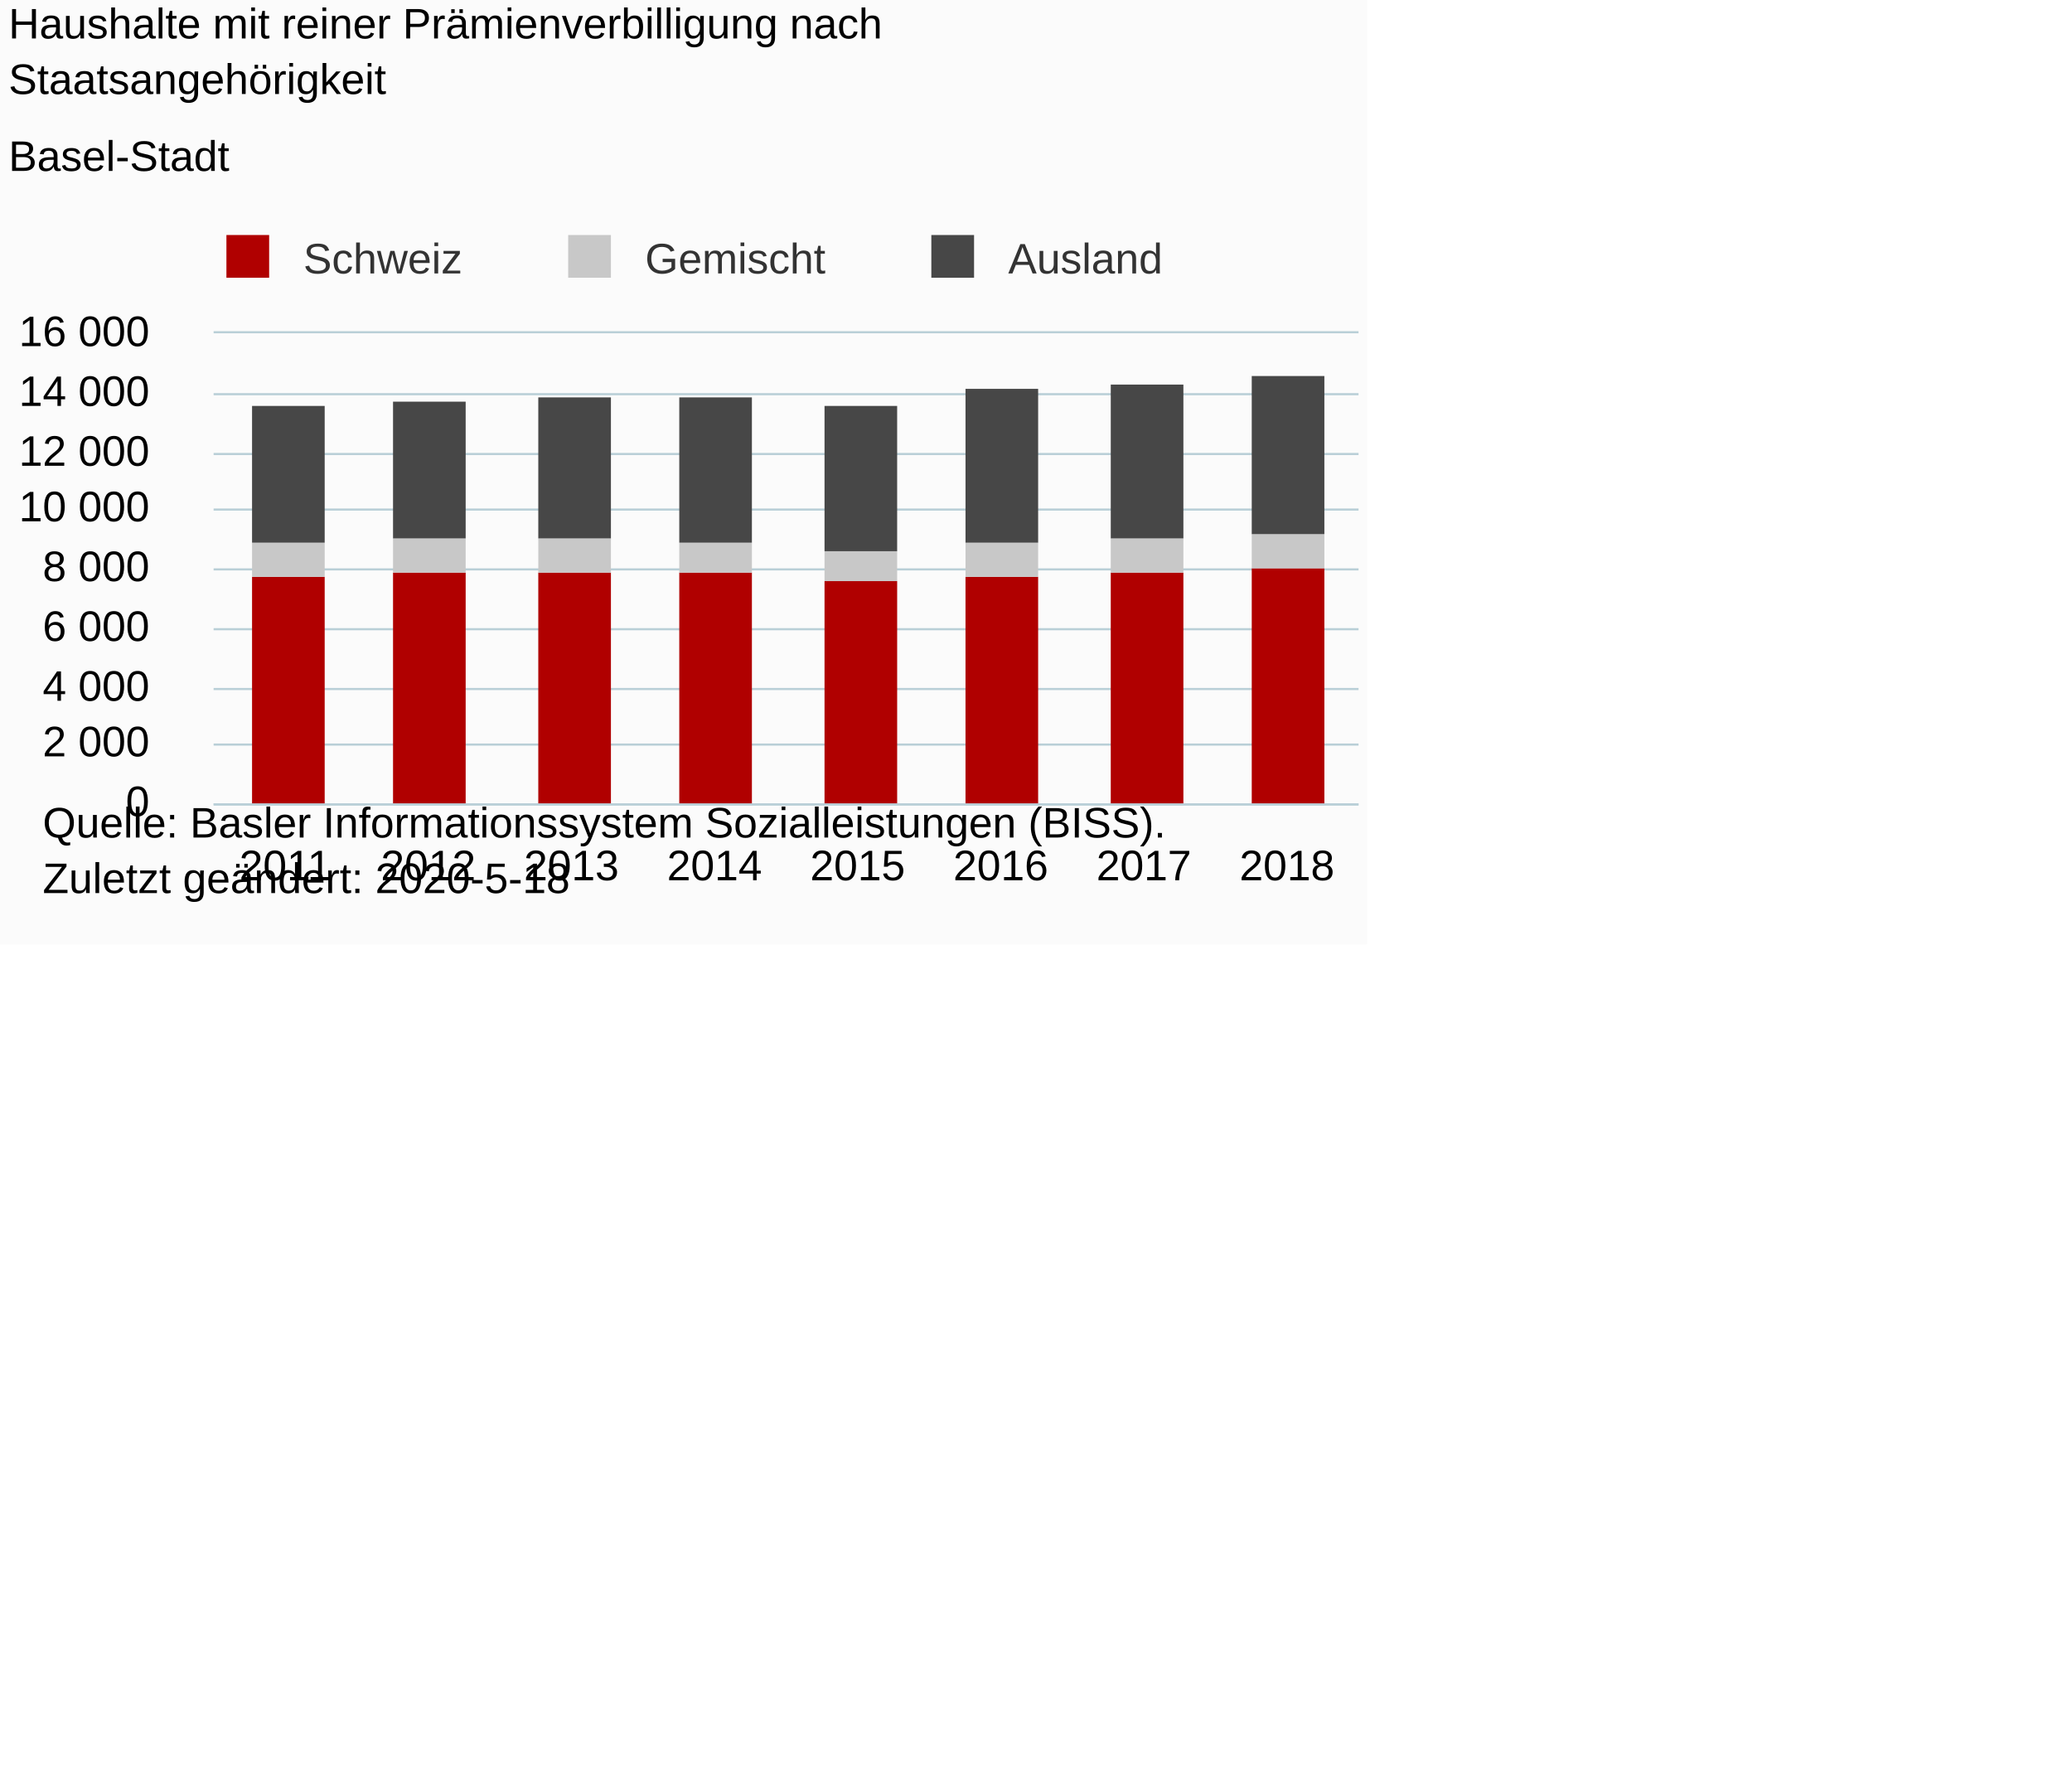
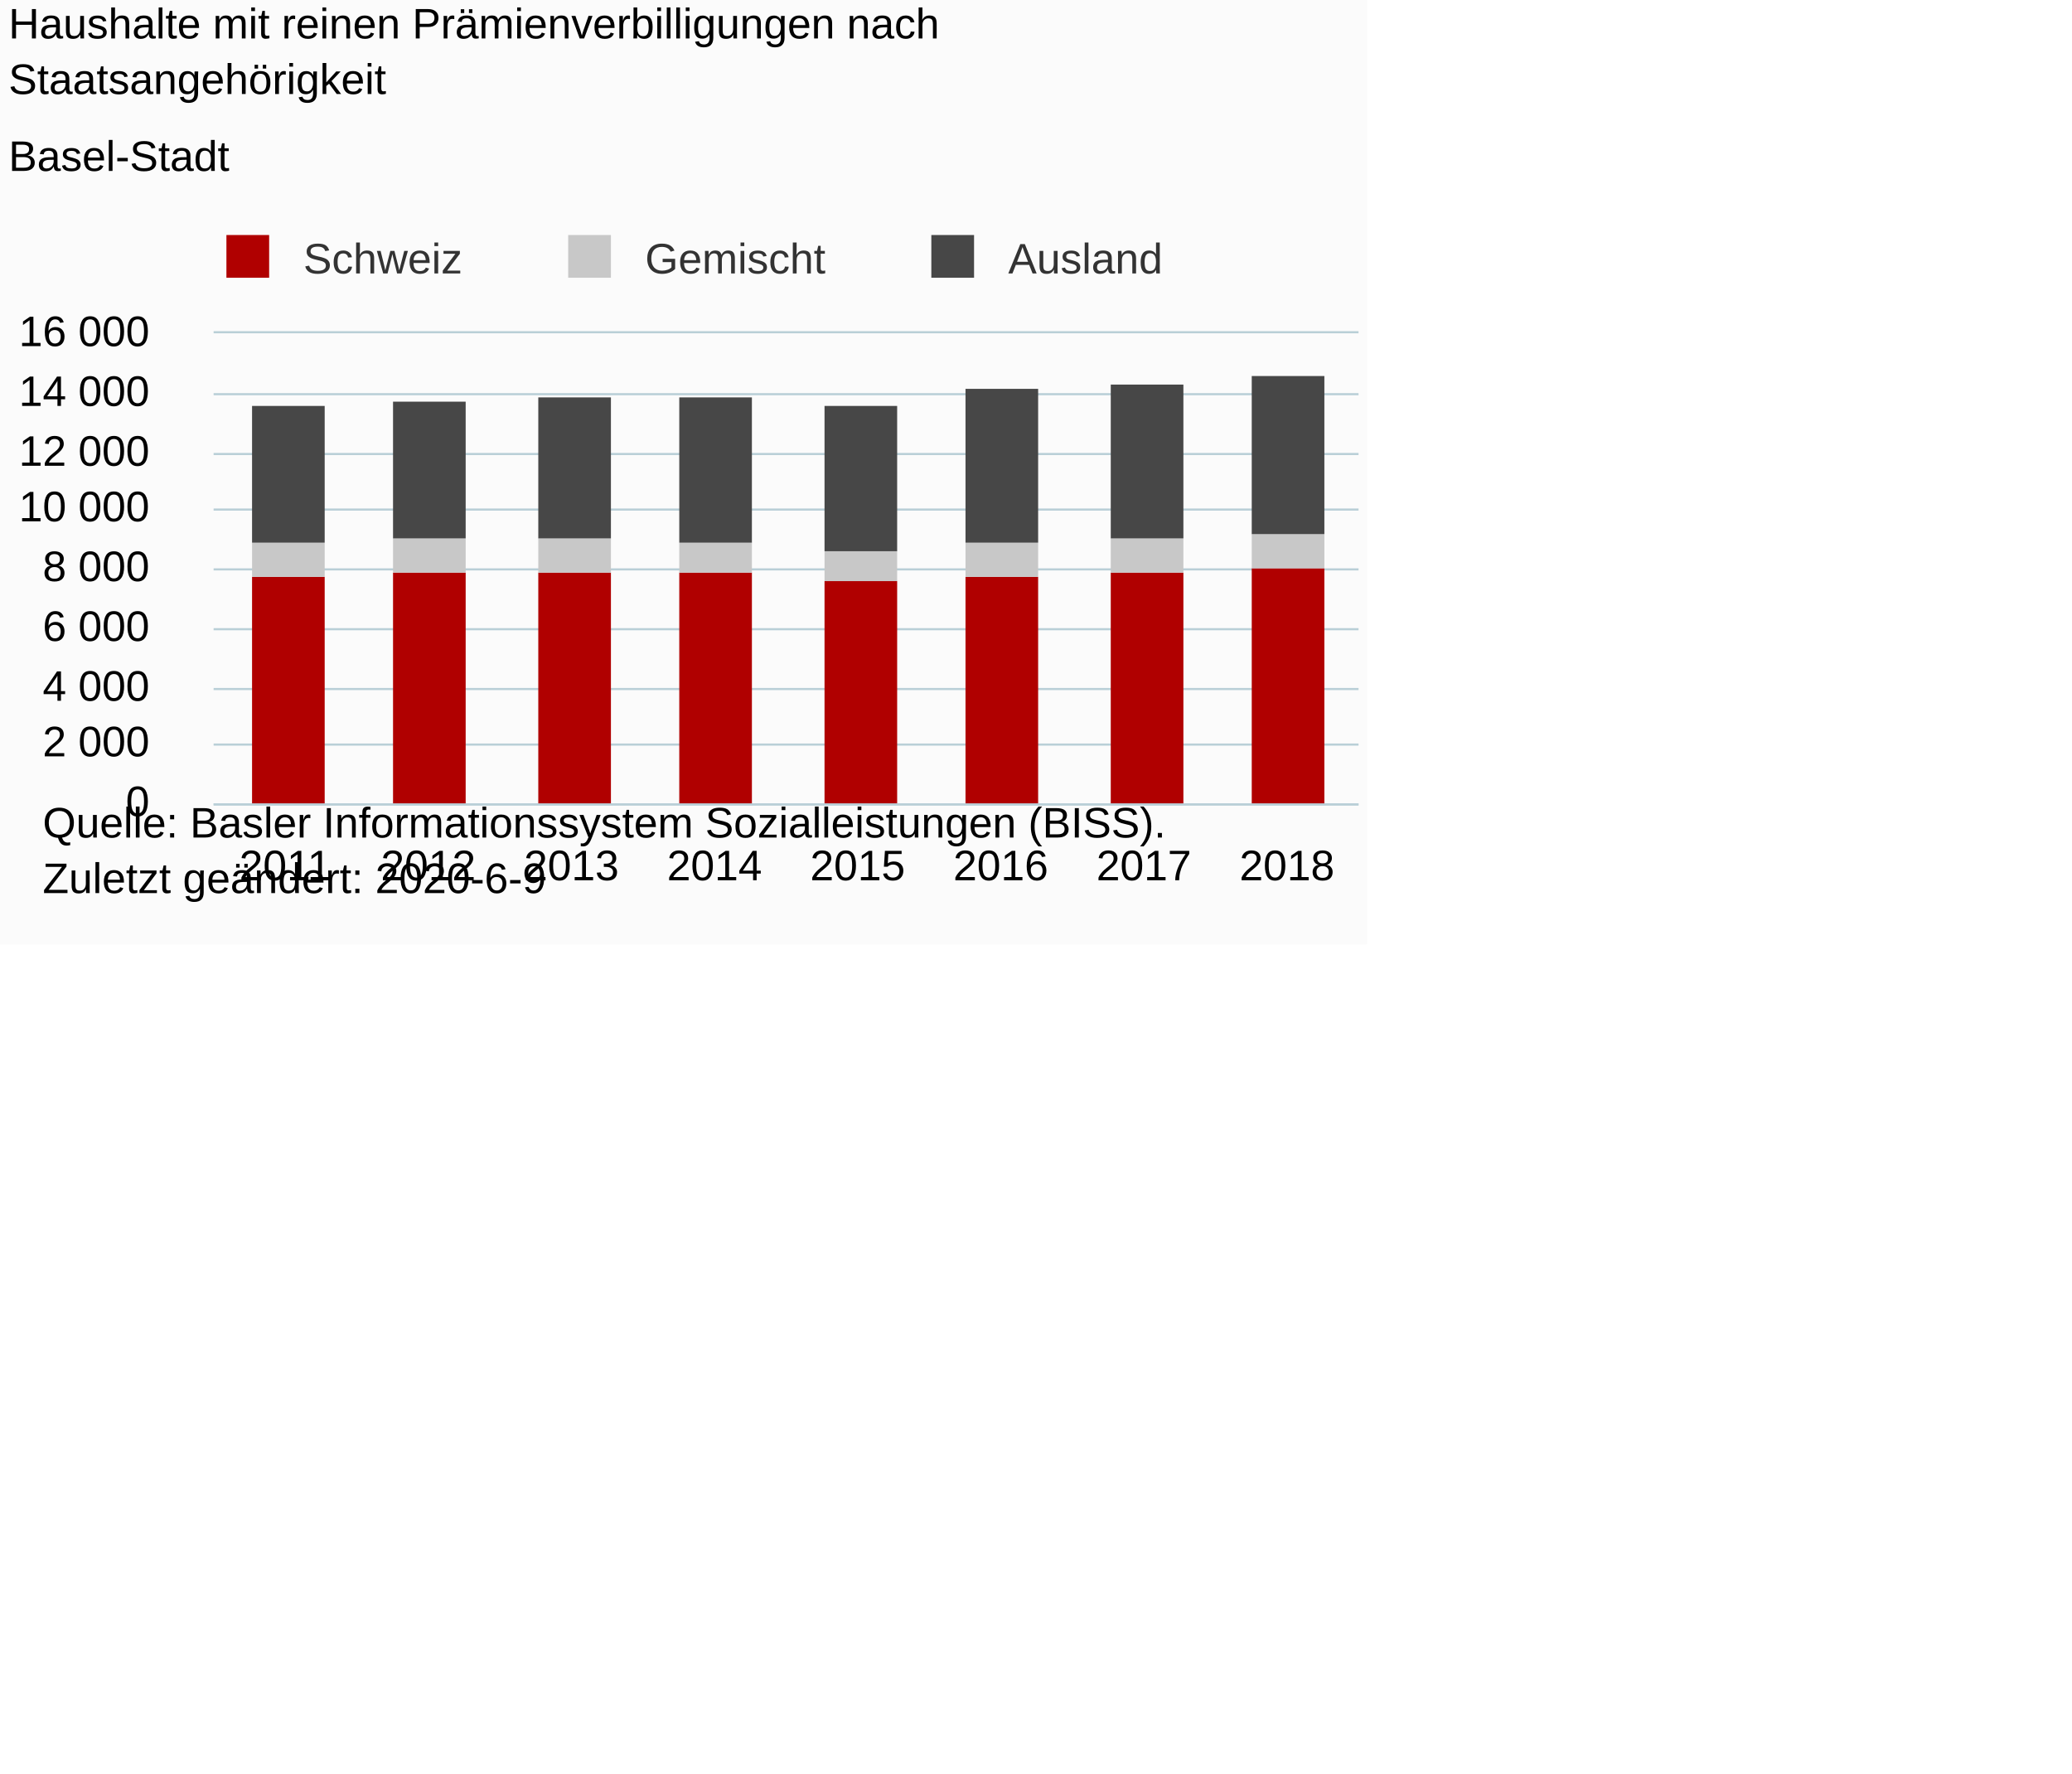
<svg xmlns="http://www.w3.org/2000/svg" version="1.1" class="highcharts-root" style="font-family:Arial;font-size:10px;" viewBox="0 0 485 415">
  <defs>
-     <clipPath id="highcharts-n6lrkaj-6">
+     <clipPath id="highcharts-tp4cmbq-6">
      <rect x="0" y="0" width="268" height="110" fill="none" />
    </clipPath>
-     <clipPath id="highcharts-n6lrkaj-7">
+     <clipPath id="highcharts-tp4cmbq-7">
      <rect x="0" y="0" width="268" height="110" fill="none" />
    </clipPath>
  </defs>
  <rect fill="#fbfbfb" class="highcharts-background" x="0" y="0" width="320" height="221" rx="0" ry="0" />
  <rect fill="none" class="highcharts-plot-background" x="50" y="78" width="268" height="110" />
  <g class="highcharts-pane-group" data-z-index="0" />
  <g class="highcharts-grid highcharts-xaxis-grid " data-z-index="1">
    <path fill="none" data-z-index="1" class="highcharts-grid-line" d="M 83.5 78 L 83.5 188" opacity="1" />
    <path fill="none" data-z-index="1" class="highcharts-grid-line" d="M 116.5 78 L 116.5 188" opacity="1" />
    <path fill="none" data-z-index="1" class="highcharts-grid-line" d="M 150.5 78 L 150.5 188" opacity="1" />
    <path fill="none" data-z-index="1" class="highcharts-grid-line" d="M 183.5 78 L 183.5 188" opacity="1" />
    <path fill="none" data-z-index="1" class="highcharts-grid-line" d="M 217.5 78 L 217.5 188" opacity="1" />
    <path fill="none" data-z-index="1" class="highcharts-grid-line" d="M 250.5 78 L 250.5 188" opacity="1" />
    <path fill="none" data-z-index="1" class="highcharts-grid-line" d="M 284.5 78 L 284.5 188" opacity="1" />
    <path fill="none" data-z-index="1" class="highcharts-grid-line" d="M 317.5 78 L 317.5 188" opacity="1" />
    <path fill="none" data-z-index="1" class="highcharts-grid-line" d="M 49.5 78 L 49.5 188" opacity="1" />
  </g>
  <g class="highcharts-grid highcharts-yaxis-grid " data-z-index="1">
    <path fill="none" stroke="#B9CFD7" stroke-width="0.5" data-z-index="1" class="highcharts-grid-line" d="M 50 188.25 L 318 188.25" opacity="1" />
    <path fill="none" stroke="#B9CFD7" stroke-width="0.5" data-z-index="1" class="highcharts-grid-line" d="M 50 174.25 L 318 174.25" opacity="1" />
    <path fill="none" stroke="#B9CFD7" stroke-width="0.5" data-z-index="1" class="highcharts-grid-line" d="M 50 161.25 L 318 161.25" opacity="1" />
    <path fill="none" stroke="#B9CFD7" stroke-width="0.5" data-z-index="1" class="highcharts-grid-line" d="M 50 147.25 L 318 147.25" opacity="1" />
    <path fill="none" stroke="#B9CFD7" stroke-width="0.5" data-z-index="1" class="highcharts-grid-line" d="M 50 133.25 L 318 133.25" opacity="1" />
    <path fill="none" stroke="#B9CFD7" stroke-width="0.5" data-z-index="1" class="highcharts-grid-line" d="M 50 119.25 L 318 119.25" opacity="1" />
    <path fill="none" stroke="#B9CFD7" stroke-width="0.5" data-z-index="1" class="highcharts-grid-line" d="M 50 106.25 L 318 106.25" opacity="1" />
    <path fill="none" stroke="#B9CFD7" stroke-width="0.5" data-z-index="1" class="highcharts-grid-line" d="M 50 92.25 L 318 92.25" opacity="1" />
    <path fill="none" stroke="#B9CFD7" stroke-width="0.5" data-z-index="1" class="highcharts-grid-line" d="M 50 77.75 L 318 77.75" opacity="1" />
  </g>
  <rect fill="none" class="highcharts-plot-border" data-z-index="1" x="50" y="78" width="268" height="110" />
  <g class="highcharts-axis highcharts-xaxis " data-z-index="2">
    <path fill="none" class="highcharts-axis-line" stroke="#B9CFD7" stroke-width="0.5" data-z-index="7" d="M 50 188.25 L 318 188.25" />
  </g>
  <g class="highcharts-axis highcharts-yaxis " data-z-index="2">
    <path fill="none" class="highcharts-axis-line" data-z-index="7" d="M 50 78 L 50 188" />
  </g>
  <g class="highcharts-series-group" data-z-index="3">
-     <g data-z-index="0.1" class="highcharts-series highcharts-series-0 highcharts-column-series " transform="translate(50,78) scale(1 1)" clip-path="url(#highcharts-n6lrkaj-7)">
+     <g data-z-index="0.1" class="highcharts-series highcharts-series-0 highcharts-column-series " transform="translate(50,78) scale(1 1)" clip-path="url(#highcharts-tp4cmbq-7)">
      <rect x="9" y="57" width="17" height="54" fill="#B00000" class="highcharts-point" />
      <rect x="42" y="56" width="17" height="55" fill="#B00000" class="highcharts-point" />
      <rect x="76" y="56" width="17" height="55" fill="#B00000" class="highcharts-point" />
      <rect x="109" y="56" width="17" height="55" fill="#B00000" class="highcharts-point" />
      <rect x="143" y="58" width="17" height="53" fill="#B00000" class="highcharts-point" />
      <rect x="176" y="57" width="17" height="54" fill="#B00000" class="highcharts-point" />
      <rect x="210" y="56" width="17" height="55" fill="#B00000" class="highcharts-point" />
      <rect x="243" y="55" width="17" height="56" fill="#B00000" class="highcharts-point" />
    </g>
    <g data-z-index="0.1" class="highcharts-markers highcharts-series-0 highcharts-column-series " transform="translate(50,78) scale(1 1)" clip-path="none" />
-     <g data-z-index="0.1" class="highcharts-series highcharts-series-1 highcharts-column-series " transform="translate(50,78) scale(1 1)" clip-path="url(#highcharts-n6lrkaj-7)">
+     <g data-z-index="0.1" class="highcharts-series highcharts-series-1 highcharts-column-series " transform="translate(50,78) scale(1 1)" clip-path="url(#highcharts-tp4cmbq-7)">
      <rect x="9" y="49" width="17" height="8" fill="#C8C8C8" class="highcharts-point" />
      <rect x="42" y="48" width="17" height="8" fill="#C8C8C8" class="highcharts-point" />
      <rect x="76" y="48" width="17" height="8" fill="#C8C8C8" class="highcharts-point" />
      <rect x="109" y="49" width="17" height="7" fill="#C8C8C8" class="highcharts-point" />
      <rect x="143" y="51" width="17" height="7" fill="#C8C8C8" class="highcharts-point" />
      <rect x="176" y="49" width="17" height="8" fill="#C8C8C8" class="highcharts-point" />
      <rect x="210" y="48" width="17" height="8" fill="#C8C8C8" class="highcharts-point" />
      <rect x="243" y="47" width="17" height="8" fill="#C8C8C8" class="highcharts-point" />
    </g>
    <g data-z-index="0.1" class="highcharts-markers highcharts-series-1 highcharts-column-series " transform="translate(50,78) scale(1 1)" clip-path="none" />
-     <g data-z-index="0.1" class="highcharts-series highcharts-series-2 highcharts-column-series " transform="translate(50,78) scale(1 1)" clip-path="url(#highcharts-n6lrkaj-7)">
+     <g data-z-index="0.1" class="highcharts-series highcharts-series-2 highcharts-column-series " transform="translate(50,78) scale(1 1)" clip-path="url(#highcharts-tp4cmbq-7)">
      <rect x="9" y="17" width="17" height="32" fill="#474747" class="highcharts-point" />
      <rect x="42" y="16" width="17" height="32" fill="#474747" class="highcharts-point" />
      <rect x="76" y="15" width="17" height="33" fill="#474747" class="highcharts-point" />
      <rect x="109" y="15" width="17" height="34" fill="#474747" class="highcharts-point" />
      <rect x="143" y="17" width="17" height="34" fill="#474747" class="highcharts-point" />
      <rect x="176" y="13" width="17" height="36" fill="#474747" class="highcharts-point" />
      <rect x="210" y="12" width="17" height="36" fill="#474747" class="highcharts-point" />
      <rect x="243" y="10" width="17" height="37" fill="#474747" class="highcharts-point" />
    </g>
    <g data-z-index="0.1" class="highcharts-markers highcharts-series-2 highcharts-column-series " transform="translate(50,78) scale(1 1)" clip-path="none" />
  </g>
  <text x="2" text-anchor="start" class="highcharts-title" data-z-index="4" style="color:#000000;font-size:10px;font-weight:normal;fill:#000000;" y="9">
-     <tspan>Haushalte mit reiner Prämienverbilligung nach</tspan>
+     <tspan>Haushalte mit reinen Prämienverbilligungen nach</tspan>
    <tspan dy="13" x="2">Staatsangehörigkeit</tspan>
  </text>
  <text x="2" text-anchor="start" class="highcharts-subtitle" data-z-index="4" style="color:#000000;font-size:10px;fill:#000000;" y="40">
    <tspan>Basel-Stadt</tspan>
  </text>
  <g class="highcharts-legend" data-z-index="7" transform="translate(50,56)">
    <rect fill="none" class="highcharts-legend-box" rx="0" ry="0" x="0" y="0" width="224" height="10" visibility="visible" />
    <g data-z-index="1">
      <g>
        <g class="highcharts-legend-item highcharts-column-series highcharts-color-undefined highcharts-series-0" data-z-index="1" transform="translate(0,-5)">
          <text x="21" style="color:#333333;font-size:10px;font-weight:normal;cursor:pointer;font-family:Arial;fill:#333333;" text-anchor="start" data-z-index="2" y="13">
            <tspan>Schweiz</tspan>
          </text>
          <rect x="3" y="4" width="10" height="10" fill="#B00000" class="highcharts-point" data-z-index="3" />
        </g>
        <g class="highcharts-legend-item highcharts-column-series highcharts-color-undefined highcharts-series-1" data-z-index="1" transform="translate(80,-5)">
          <text x="21" y="13" style="color:#333333;font-size:10px;font-weight:normal;cursor:pointer;font-family:Arial;fill:#333333;" text-anchor="start" data-z-index="2">
            <tspan>Gemischt</tspan>
          </text>
          <rect x="3" y="4" width="10" height="10" fill="#C8C8C8" class="highcharts-point" data-z-index="3" />
        </g>
        <g class="highcharts-legend-item highcharts-column-series highcharts-color-undefined highcharts-series-2" data-z-index="1" transform="translate(165,-5)">
          <text x="21" y="13" style="color:#333333;font-size:10px;font-weight:normal;cursor:pointer;font-family:Arial;fill:#333333;" text-anchor="start" data-z-index="2">
            <tspan>Ausland</tspan>
          </text>
          <rect x="3" y="4" width="10" height="10" fill="#474747" class="highcharts-point" data-z-index="3" />
        </g>
      </g>
    </g>
  </g>
  <g class="highcharts-axis-labels highcharts-xaxis-labels " data-z-index="7">
    <text x="66.75" style="color:#000000;cursor:default;font-size:10px;fill:#000000;" text-anchor="middle" transform="translate(0,0)" y="206" opacity="1">
      <tspan>2011</tspan>
    </text>
    <text x="100.25" style="color:#000000;cursor:default;font-size:10px;fill:#000000;" text-anchor="middle" transform="translate(0,0)" y="206" opacity="1">
      <tspan>2012</tspan>
    </text>
    <text x="133.75" style="color:#000000;cursor:default;font-size:10px;fill:#000000;" text-anchor="middle" transform="translate(0,0)" y="206" opacity="1">
      <tspan>2013</tspan>
    </text>
    <text x="167.25" style="color:#000000;cursor:default;font-size:10px;fill:#000000;" text-anchor="middle" transform="translate(0,0)" y="206" opacity="1">
      <tspan>2014</tspan>
    </text>
    <text x="200.75" style="color:#000000;cursor:default;font-size:10px;fill:#000000;" text-anchor="middle" transform="translate(0,0)" y="206" opacity="1">
      <tspan>2015</tspan>
    </text>
    <text x="234.25" style="color:#000000;cursor:default;font-size:10px;fill:#000000;" text-anchor="middle" transform="translate(0,0)" y="206" opacity="1">
      <tspan>2016</tspan>
    </text>
    <text x="267.75" style="color:#000000;cursor:default;font-size:10px;fill:#000000;" text-anchor="middle" transform="translate(0,0)" y="206" opacity="1">
      <tspan>2017</tspan>
    </text>
    <text x="301.25" style="color:#000000;cursor:default;font-size:10px;fill:#000000;" text-anchor="middle" transform="translate(0,0)" y="206" opacity="1">
      <tspan>2018</tspan>
    </text>
  </g>
  <g class="highcharts-axis-labels highcharts-yaxis-labels " data-z-index="7">
    <text x="35" style="color:#000000;cursor:default;font-size:10px;fill:#000000;" text-anchor="end" transform="translate(0,0)" y="191" opacity="1">0</text>
    <text x="35" style="color:#000000;cursor:default;font-size:10px;fill:#000000;" text-anchor="end" transform="translate(0,0)" y="177" opacity="1">
      <tspan>2 000</tspan>
    </text>
    <text x="35" style="color:#000000;cursor:default;font-size:10px;fill:#000000;" text-anchor="end" transform="translate(0,0)" y="164" opacity="1">
      <tspan>4 000</tspan>
    </text>
    <text x="35" style="color:#000000;cursor:default;font-size:10px;fill:#000000;" text-anchor="end" transform="translate(0,0)" y="150" opacity="1">
      <tspan>6 000</tspan>
    </text>
    <text x="35" style="color:#000000;cursor:default;font-size:10px;fill:#000000;" text-anchor="end" transform="translate(0,0)" y="136" opacity="1">
      <tspan>8 000</tspan>
    </text>
    <text x="35" style="color:#000000;cursor:default;font-size:10px;fill:#000000;" text-anchor="end" transform="translate(0,0)" y="122" opacity="1">
      <tspan>10 000</tspan>
    </text>
    <text x="35" style="color:#000000;cursor:default;font-size:10px;fill:#000000;" text-anchor="end" transform="translate(0,0)" y="109" opacity="1">
      <tspan>12 000</tspan>
    </text>
    <text x="35" style="color:#000000;cursor:default;font-size:10px;fill:#000000;" text-anchor="end" transform="translate(0,0)" y="95" opacity="1">
      <tspan>14 000</tspan>
    </text>
    <text x="35" style="color:#000000;cursor:default;font-size:10px;fill:#000000;" text-anchor="end" transform="translate(0,0)" y="81" opacity="1">
      <tspan>16 000</tspan>
    </text>
  </g>
  <text x="10" class="highcharts-credits" text-anchor="start" data-z-index="8" style="cursor:default;color:#000000;font-size:10px;fill:#000000;" y="196">
    <tspan>Quelle: Basler Informationssystem Sozialleistungen (BISS).</tspan>
-     <tspan x="10" dy="13">Zuletzt geändert: 2020-5-18</tspan>
+     <tspan x="10" dy="13">Zuletzt geändert: 2020-6-9</tspan>
  </text>
</svg>
